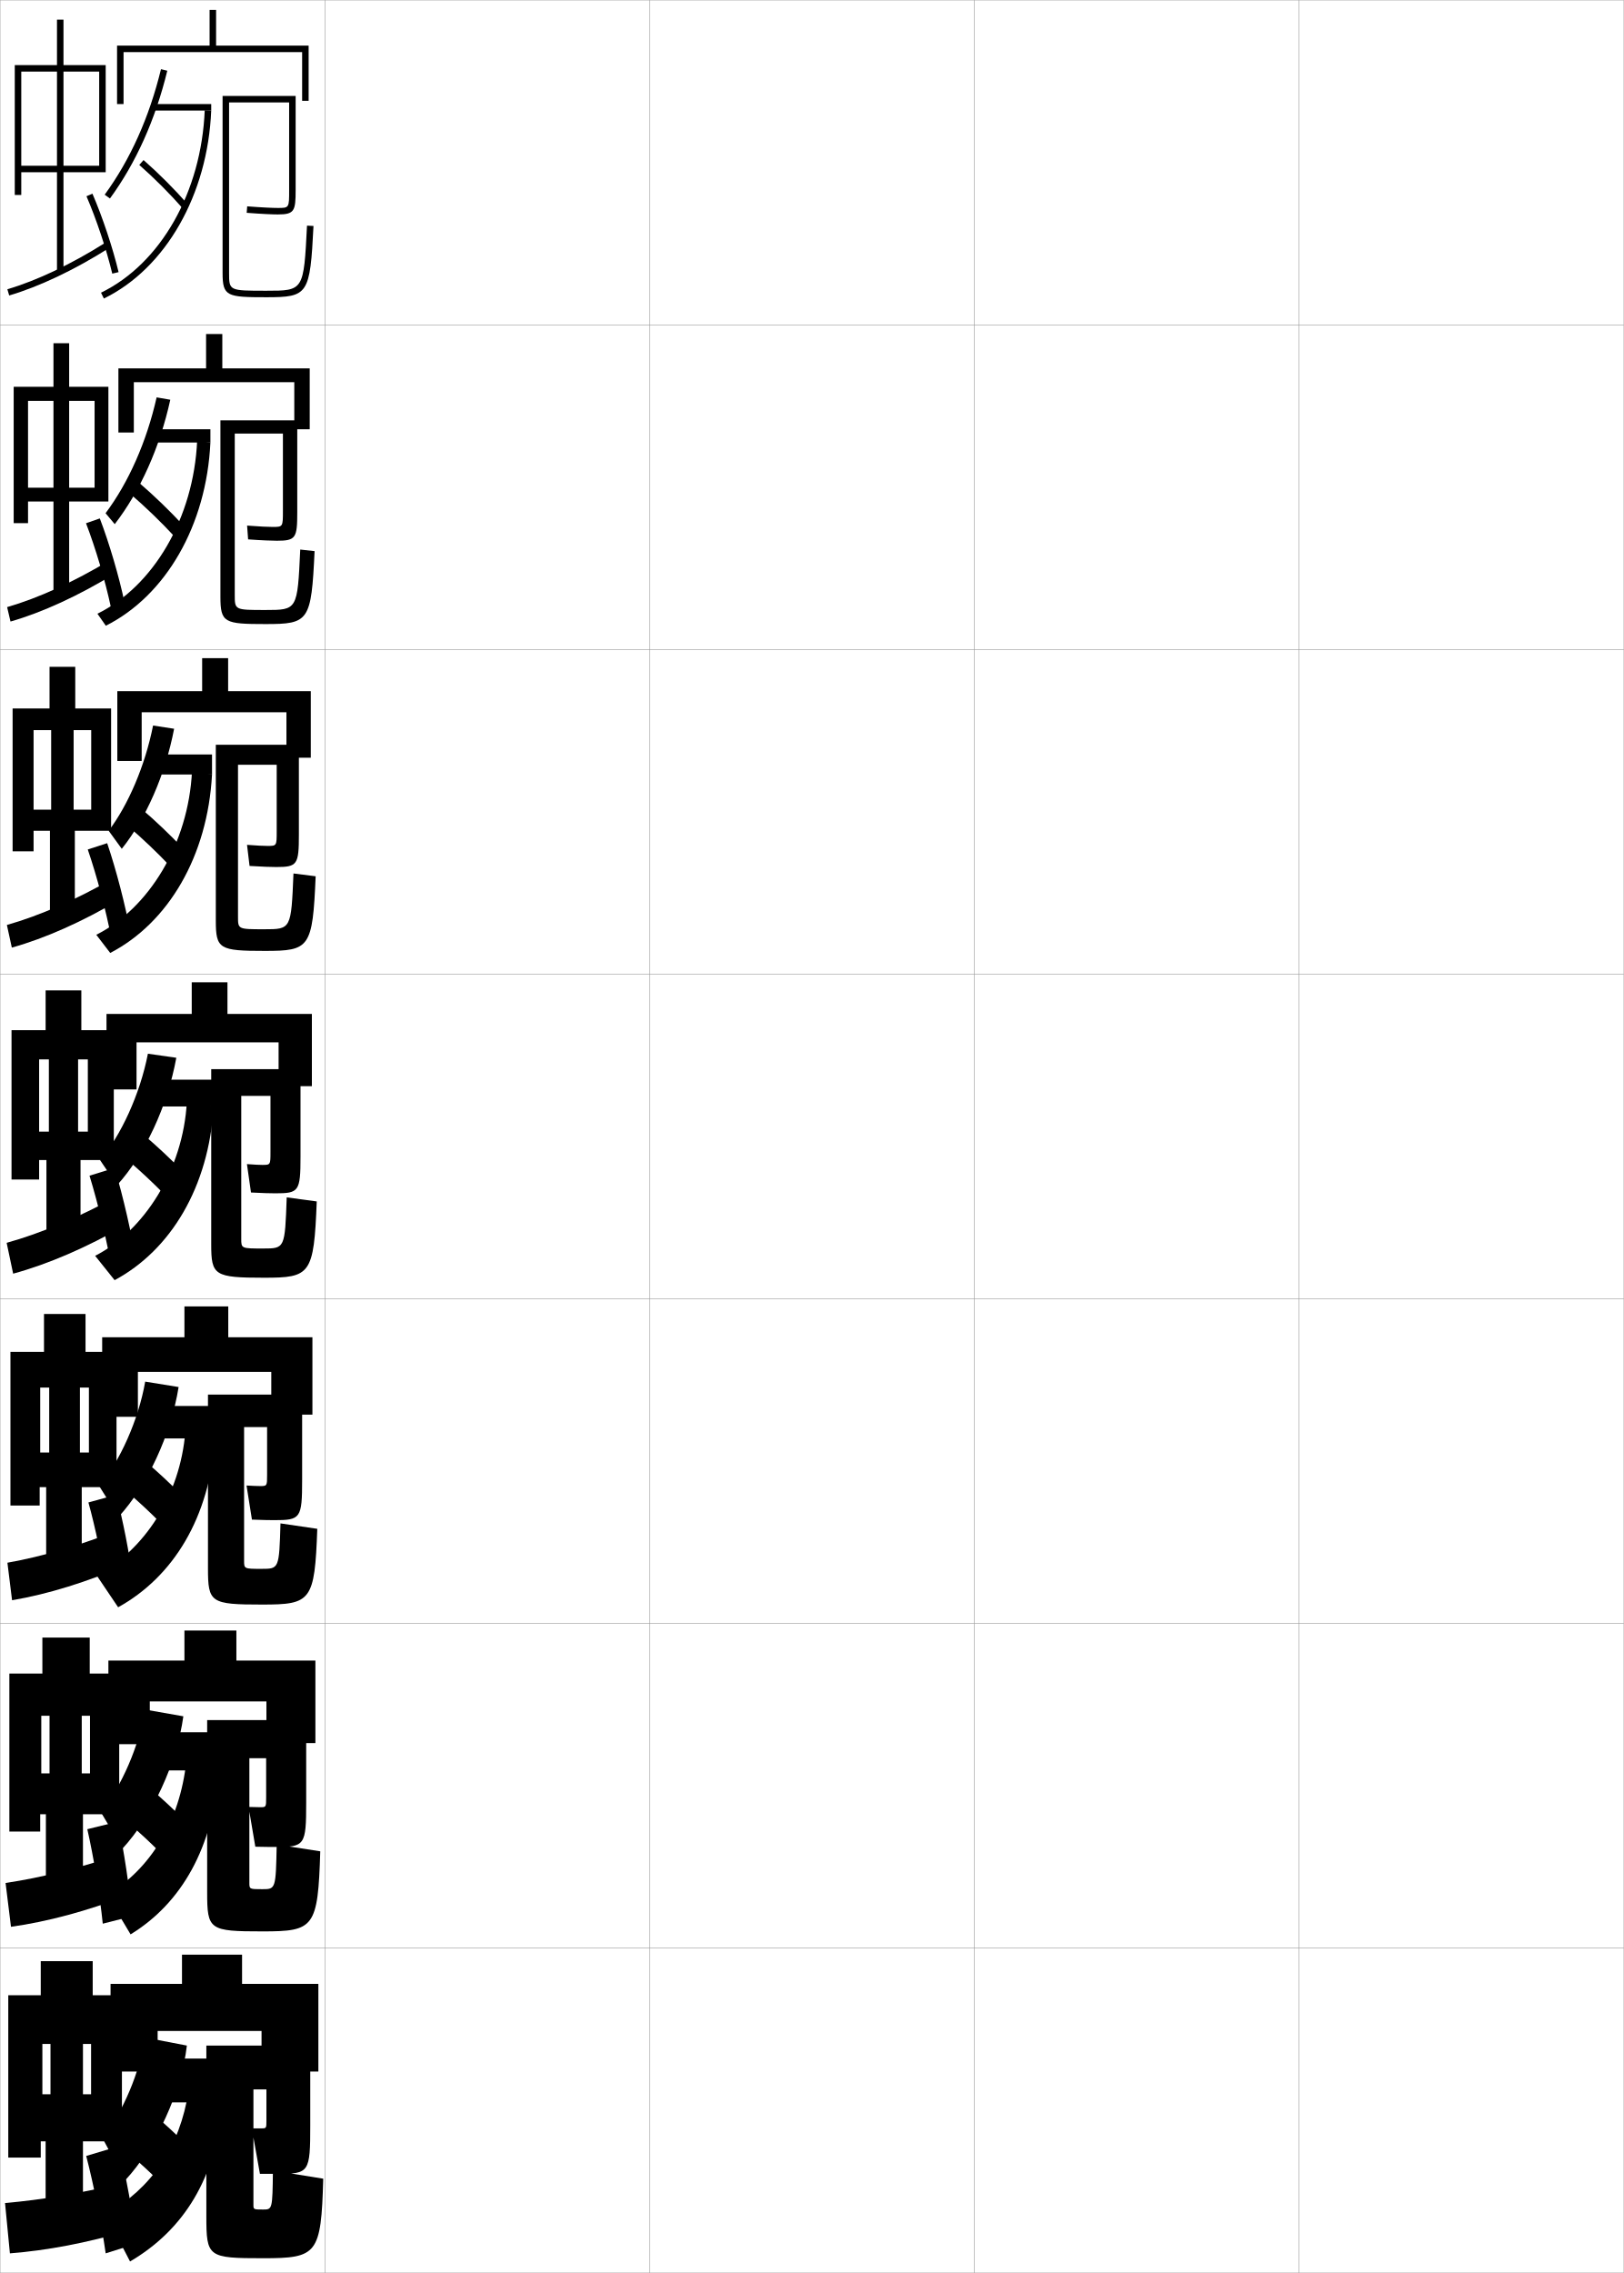
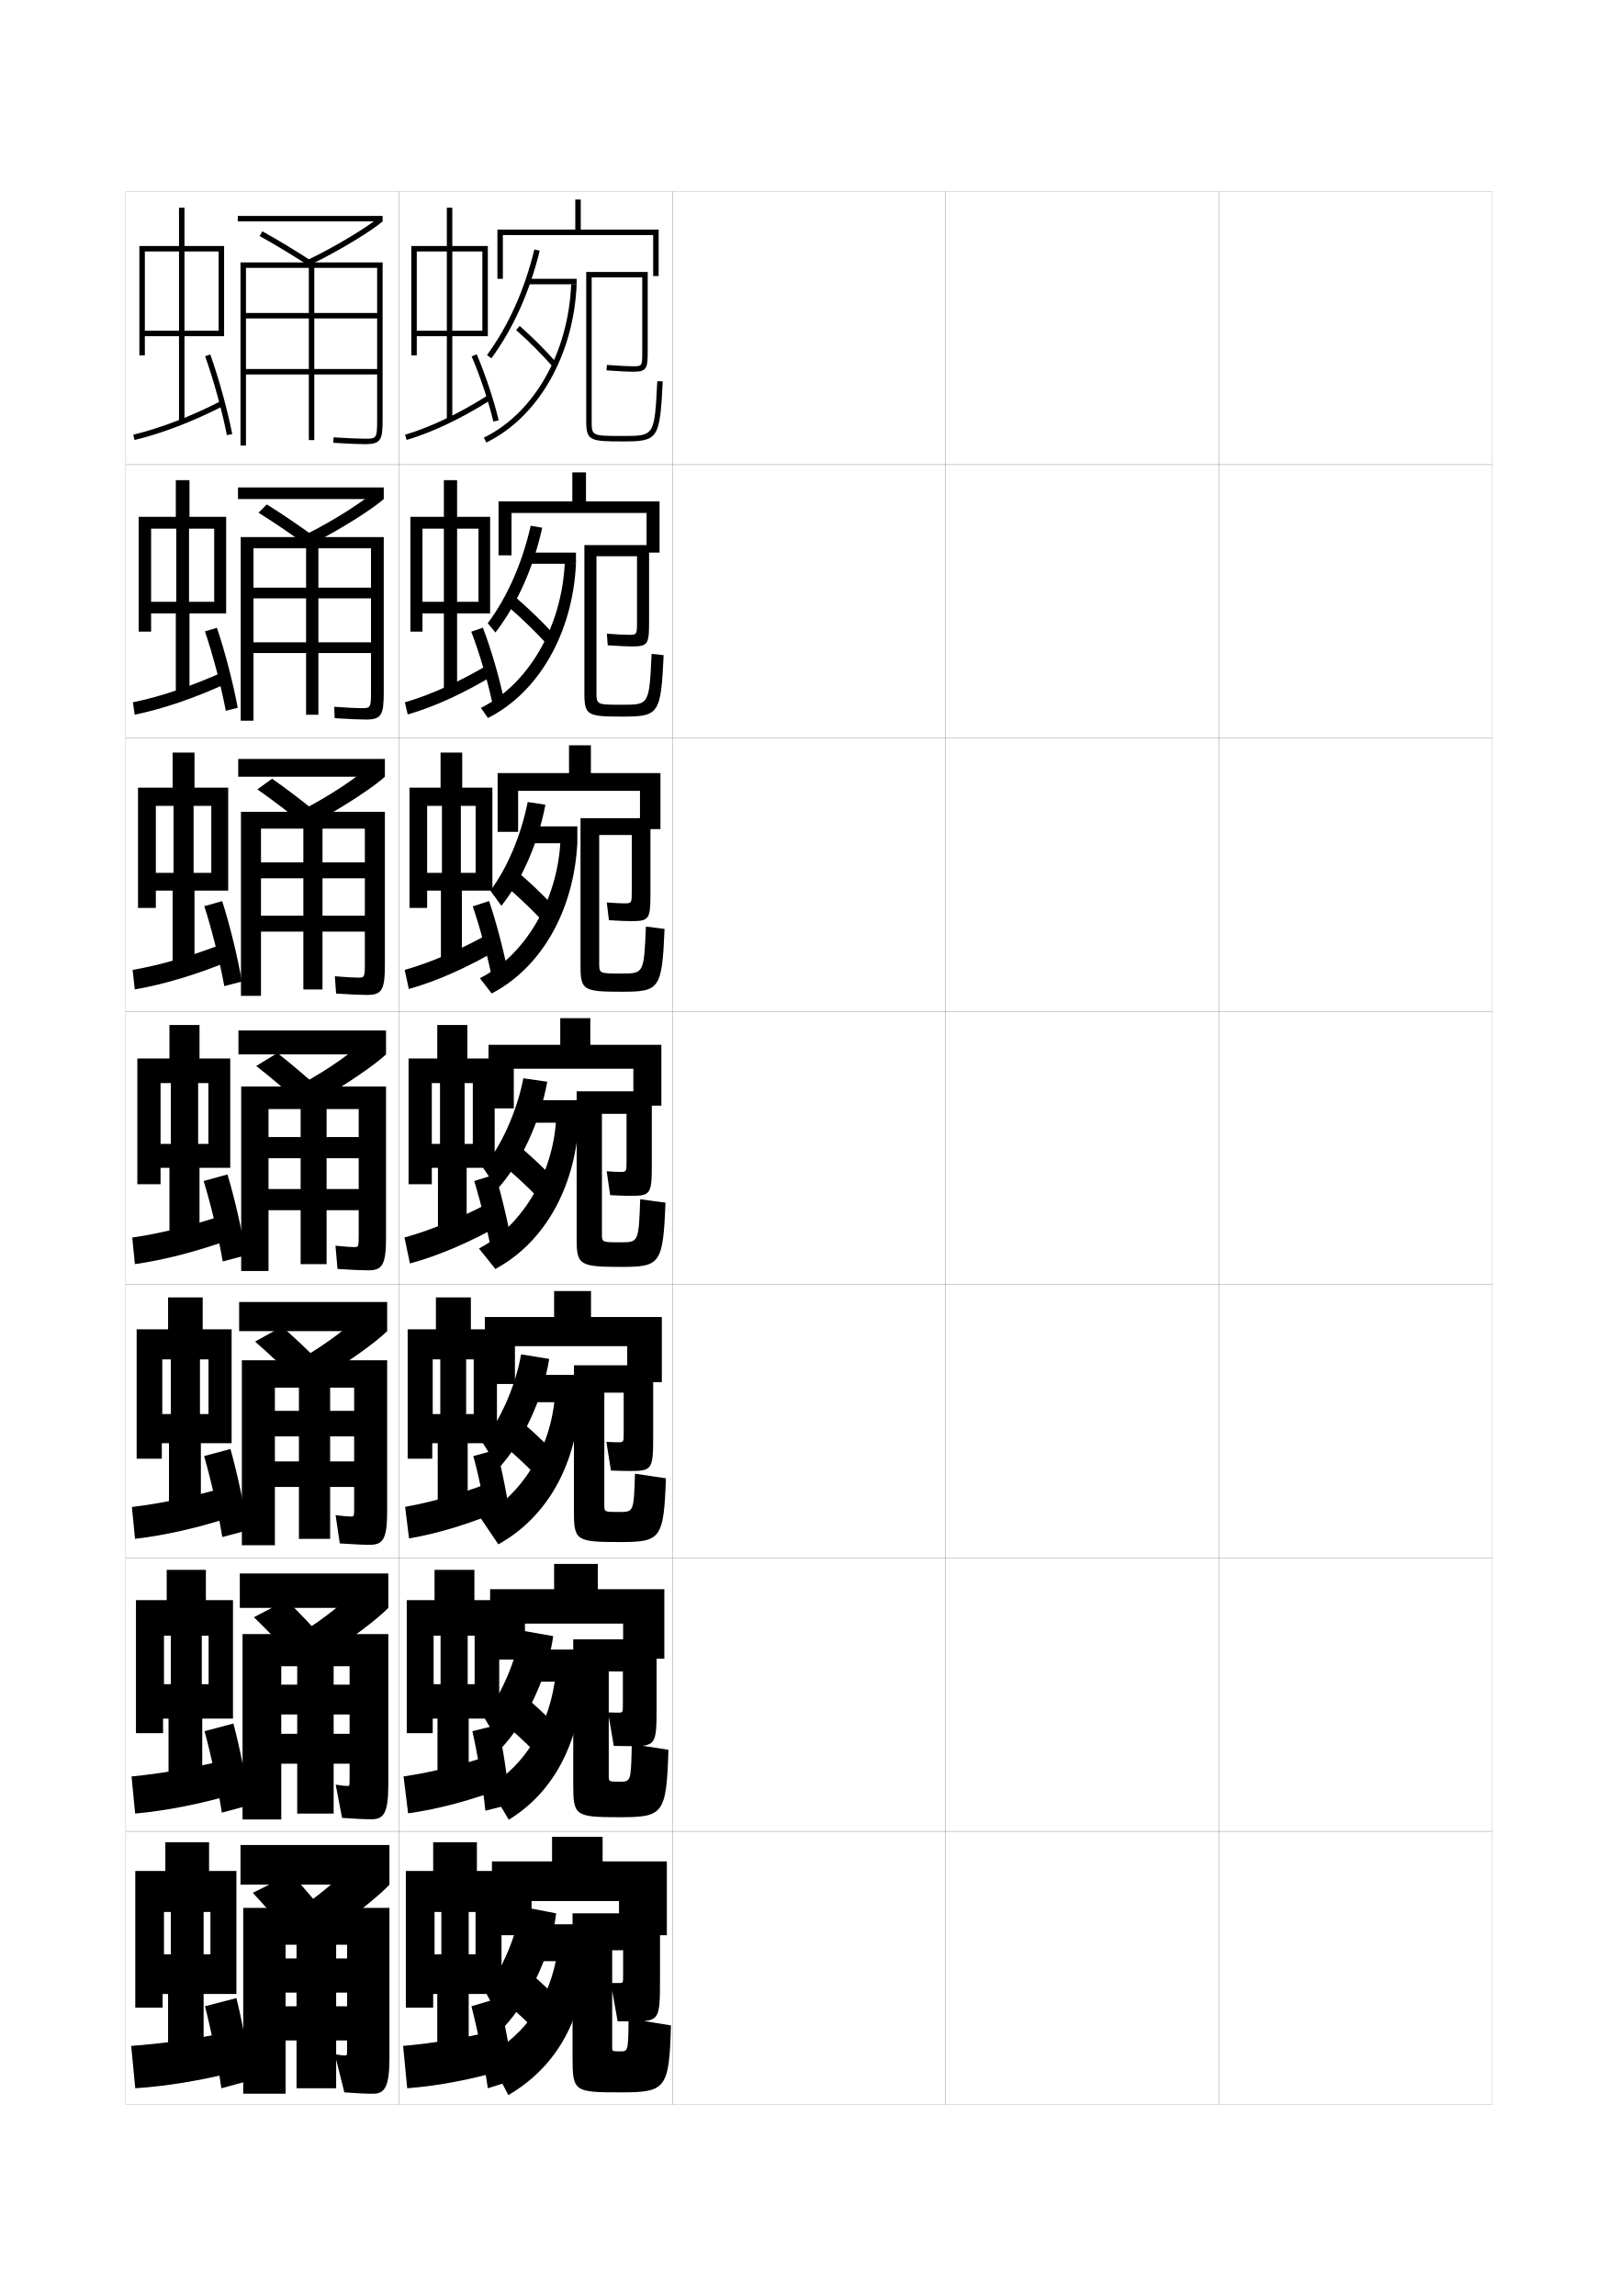
- <svg xmlns="http://www.w3.org/2000/svg" width="500.1" height="700.1" viewBox="0 0 500.1 700.1" overflow="visible" enable-background="new 0 0 500.1 700.1" xml:space="preserve">
-   <g id="glyphs">
-     <g>
-       <rect x="0.05" y="0.05" fill="none" stroke="#999999" stroke-width="0.1" width="100" height="100" />
-       <rect x="0.05" y="100.05" fill="none" stroke="#999999" stroke-width="0.1" width="100" height="100" />
-       <rect x="0.05" y="200.05" fill="none" stroke="#999999" stroke-width="0.1" width="100" height="100" />
-       <rect x="0.05" y="300.05" fill="none" stroke="#999999" stroke-width="0.1" width="100" height="100" />
-       <rect x="0.05" y="400.05" fill="none" stroke="#999999" stroke-width="0.1" width="100" height="100" />
-       <rect x="0.05" y="500.05" fill="none" stroke="#999999" stroke-width="0.1" width="100" height="100" />
-       <rect x="0.05" y="600.05" fill="none" stroke="#999999" stroke-width="0.1" width="100" height="100" />
-       <rect x="100.05" y="0.05" fill="none" stroke="#999999" stroke-width="0.1" width="100" height="100" />
-       <rect x="100.05" y="100.05" fill="none" stroke="#999999" stroke-width="0.1" width="100" height="100" />
-       <rect x="100.05" y="200.05" fill="none" stroke="#999999" stroke-width="0.1" width="100" height="100" />
-       <rect x="100.05" y="300.05" fill="none" stroke="#999999" stroke-width="0.1" width="100" height="100" />
-       <rect x="100.05" y="400.05" fill="none" stroke="#999999" stroke-width="0.1" width="100" height="100" />
-       <rect x="100.05" y="500.05" fill="none" stroke="#999999" stroke-width="0.1" width="100" height="100" />
-       <rect x="100.05" y="600.05" fill="none" stroke="#999999" stroke-width="0.1" width="100" height="100" />
-       <rect x="200.05" y="0.05" fill="none" stroke="#999999" stroke-width="0.1" width="100" height="100" />
-       <rect x="200.05" y="100.05" fill="none" stroke="#999999" stroke-width="0.1" width="100" height="100" />
-       <rect x="200.05" y="200.05" fill="none" stroke="#999999" stroke-width="0.1" width="100" height="100" />
-       <rect x="200.05" y="300.05" fill="none" stroke="#999999" stroke-width="0.1" width="100" height="100" />
-       <rect x="200.05" y="400.05" fill="none" stroke="#999999" stroke-width="0.1" width="100" height="100" />
-       <rect x="200.05" y="500.05" fill="none" stroke="#999999" stroke-width="0.1" width="100" height="100" />
-       <rect x="200.05" y="600.05" fill="none" stroke="#999999" stroke-width="0.1" width="100" height="100" />
-       <rect x="300.05" y="0.05" fill="none" stroke="#999999" stroke-width="0.1" width="100" height="100" />
-       <rect x="300.05" y="100.05" fill="none" stroke="#999999" stroke-width="0.1" width="100" height="100" />
-       <rect x="300.05" y="200.05" fill="none" stroke="#999999" stroke-width="0.1" width="100" height="100" />
-       <rect x="300.05" y="300.05" fill="none" stroke="#999999" stroke-width="0.1" width="100" height="100" />
-       <rect x="300.05" y="400.05" fill="none" stroke="#999999" stroke-width="0.1" width="100" height="100" />
-       <rect x="300.05" y="500.05" fill="none" stroke="#999999" stroke-width="0.1" width="100" height="100" />
-       <rect x="300.05" y="600.05" fill="none" stroke="#999999" stroke-width="0.1" width="100" height="100" />
-       <rect x="400.05" y="0.05" fill="none" stroke="#999999" stroke-width="0.1" width="100" height="100" />
-       <rect x="400.05" y="100.05" fill="none" stroke="#999999" stroke-width="0.1" width="100" height="100" />
-       <rect x="400.05" y="200.05" fill="none" stroke="#999999" stroke-width="0.1" width="100" height="100" />
-       <rect x="400.05" y="300.05" fill="none" stroke="#999999" stroke-width="0.1" width="100" height="100" />
-       <rect x="400.05" y="400.05" fill="none" stroke="#999999" stroke-width="0.1" width="100" height="100" />
-       <rect x="400.05" y="500.05" fill="none" stroke="#999999" stroke-width="0.1" width="100" height="100" />
-       <rect x="400.05" y="600.05" fill="none" stroke="#999999" stroke-width="0.1" width="100" height="100" />
-     </g>
-     <g>
-       <polygon points="30.55,51.05 19.55,51.05 19.55,22.05 30.55,22.05       30.55,20.05 19.55,20.05 19.55,6.05 17.55,6.05 17.55,20.05       6.55,20.05 6.55,22.05 17.55,22.05 17.55,51.05 6.55,51.05       6.55,20.05 4.55,20.05 4.55,60.05 6.55,60.05 6.55,53.05       17.55,53.05 17.55,83.55 19.55,83.55 19.55,53.05 32.55,53.05       32.55,20.05 30.55,20.05 " />
-       <path d="M2.268,89.091l0.564,1.918c9.271-2.727,20.193-7.916,30.753-14.614      l-1.07-1.689C22.106,81.307,11.365,86.415,2.268,89.091z" />
-       <path d="M26.632,60.446c3.054,7.076,6.173,16.433,7.945,23.836l1.945-0.465      c-1.797-7.506-4.959-16.991-8.055-24.164L26.632,60.446z" />
-     </g>
-     <g>
-       <g>
-         <polygon points="29.133,150.216 21.299,150.216 21.299,123.466 29.133,123.466        29.133,119.133 21.299,119.133 21.299,105.716 16.466,105.716 16.466,119.133        8.633,119.133 8.633,123.466 16.466,123.466 16.466,150.216 8.633,150.216        8.633,119.133 4.216,119.133 4.216,161.133 8.633,161.133 8.633,154.466        16.466,154.466 16.466,183.299 21.299,183.299 21.299,154.466 33.383,154.466        33.383,119.133 29.133,119.133 " />
-         <path d="M2.194,186.994l1.043,4.445c9.787-2.799,21.017-7.974,31.984-14.692       l-1.602-4.081C22.862,179.16,11.818,184.219,2.194,186.994z" />
-         <path d="M26.49,161.163c2.931,7.629,5.928,17.749,7.624,25.701l4.251-1.218       c-1.673-8.006-4.672-18.227-7.626-25.966L26.49,161.163z" />
-       </g>
-       <g>
-         <polygon points="28.091,249.383 22.675,249.383 22.675,224.883 28.091,224.883        28.091,218.216 23.175,218.216 23.175,205.383 15.258,205.383 15.258,218.216        10.341,218.216 10.341,224.883 15.758,224.883 15.758,249.383 10.341,249.383        10.341,218.216 3.883,218.216 3.883,262.216 10.341,262.216 10.341,255.883        15.383,255.883 15.383,283.05 23.05,283.05 23.05,255.883 34.216,255.883        34.216,218.216 28.091,218.216 " />
-         <path d="M2.122,284.896l1.521,6.973c10.302-2.871,21.841-8.031,33.215-14.77       l-2.133-6.472C23.617,277.013,12.271,282.023,2.122,284.896z" />
-         <path d="M27.029,261.642c2.809,8.182,5.684,19.064,7.302,27.565l5.875-1.734       c-1.549-8.506-4.384-19.462-7.198-27.769L27.029,261.642z" />
-       </g>
-       <g>
-         <polygon points="27.05,348.55 24.05,348.55 24.05,326.3 27.05,326.3        27.05,317.3 25.05,317.3 25.05,305.05 14.05,305.05 14.05,317.3        12.05,317.3 12.05,326.3 15.05,326.3 15.05,348.55 12.05,348.55        12.05,317.3 3.55,317.3 3.55,363.3 12.05,363.3 12.05,357.3        14.3,357.3 14.3,382.8 24.8,382.8 24.8,357.3 35.05,357.3        35.05,317.3 27.05,317.3 " />
-         <path d="M2.05,382.8l2,9.5c10.817-2.944,22.665-8.089,34.446-14.848l-2.665-8.862       C24.373,374.865,12.724,379.827,2.05,382.8z" />
-         <path d="M27.569,362.12c2.686,8.734,5.439,20.381,6.98,29.43l7.5-2.25       c-1.426-9.006-4.097-20.696-6.77-29.57L27.569,362.12z" />
-       </g>
-     </g>
-     <g>
-       <polygon points="27.383,447.384 24.612,447.384 24.612,427.384 27.383,427.384       27.383,416.384 26.342,416.384 26.342,404.716 13.55,404.716 13.55,416.384       12.383,416.384 12.383,427.384 15.154,427.384 15.154,447.384 12.383,447.384       12.383,416.384 3.217,416.384 3.217,463.716 12.217,463.716 12.217,458.05       14.217,458.05 14.217,483.55 25.175,483.55 25.175,458.05 35.883,458.05       35.883,416.384 27.383,416.384 " />
-       <path d="M2.285,481.327l1.432,11.557c11.111-1.875,23.206-5.656,35.536-10.999      l-2.234-10.827C25.124,475.826,13.259,479.397,2.285,481.327z" />
-       <path d="M27.229,462.763c2.13,7.66,4.25,17.883,5.369,25.766l8.232-2.267      c-0.972-7.808-2.971-18.05-5.061-25.849L27.229,462.763z" />
-     </g>
-     <g>
-       <polygon points="27.716,546.217 25.175,546.217 25.175,528.467 27.716,528.467       27.716,515.467 27.633,515.467 27.633,504.383 13.05,504.383 13.05,515.467       12.716,515.467 12.716,528.467 15.258,528.467 15.258,546.217 12.716,546.217       12.716,515.467 2.883,515.467 2.883,564.133 12.383,564.133 12.383,558.8       14.133,558.8 14.133,584.3 25.55,584.3 25.55,558.8 36.716,558.8       36.716,515.467 27.716,515.467 " />
-       <path d="M1.716,579.967l1.667,13.5c11.261-1.578,23.324-4.836,35.815-9.616      l-2.555-12.621C24.658,575.312,12.841,578.32,1.716,579.967z" />
-       <path d="M26.89,563.406c1.971,8.666,3.853,20.242,4.758,29.102l8.965-2.284      c-0.709-8.725-2.433-20.291-4.352-29.127L26.89,563.406z" />
-     </g>
-     <g>
-       <polygon points="28.05,645.05 25.55,645.05 25.55,629.55 28.05,629.55       28.05,614.55 28.55,614.55 28.55,604.05 12.55,604.05 12.55,614.55       13.05,614.55 13.05,629.55 15.55,629.55 15.55,645.05 13.05,645.05       13.05,614.55 2.55,614.55 2.55,664.55 12.55,664.55 12.55,659.55       14.05,659.55 14.05,685.05 25.55,685.05 25.55,659.55 37.55,659.55       37.55,614.55 28.05,614.55 " />
-       <path d="M37.05,672.55c-12.249,2.986-24.15,5.018-35.5,6l1.5,15.5      c11.482-0.895,23.654-3.209,36.5-7L37.05,672.55z" />
-       <path d="M26.55,664.05c2.312,8.905,4.694,20.87,6,30l9.5-3      c-1.059-8.958-3.244-20.898-5.5-30L26.55,664.05z" />
-     </g>
-     <g>
-       <polygon points="66.55,14.05 66.55,3.05 64.55,3.05 64.55,14.05       36.05,14.05 36.05,32.05 38.05,32.05 38.05,16.05 93.05,16.05       93.05,31.05 95.05,31.05 95.05,14.05 " />
-       <path d="M32.242,59.96l1.615,1.18c8.036-11.003,13.979-24.243,17.664-39.354      l-1.943-0.473C45.956,36.167,40.123,49.17,32.242,59.96z" />
-       <rect x="47.05" y="32.05" width="18" height="2" />
-       <path d="M31.112,90.151l0.875,1.797c19.028-9.271,32.005-31.998,33.062-57.898      l-1.998-0.082C62.023,59.144,49.487,81.196,31.112,90.151z" />
-       <path d="M42.892,50.802c4.482,3.926,9.369,8.812,13.407,13.408l1.502-1.32      c-4.093-4.658-9.046-9.611-13.593-13.592L42.892,50.802z" />
-       <path d="M70.55,31.55h18.5v27c0,5.5,0,5.5-3.5,5.5c-1.464,0-4.709-0.131-9.423-0.497      l-0.154,1.994c4.771,0.371,8.075,0.503,9.577,0.503c5.127,0,5.5-1.037,5.5-7.5v-29      h-22.5v54.5c0,7.257,1.336,7.5,13.5,7.5c12.886,0,13.428-0.82,14.499-21.949l-1.998-0.102      c-1.017,20.051-1.017,20.051-12.501,20.051c-11.5,0-11.5,0-11.5-5.5V31.55z" />
-     </g>
-     <g>
-       <polygon points="68.466,113.466 68.466,102.883 63.466,102.883 63.466,113.466       36.466,113.466 36.466,133.216 41.216,133.216 41.216,117.716 90.633,117.716       90.633,132.216 95.383,132.216 95.383,113.466 " />
-       <path d="M52.447,123.124c-3.231,14.703-9.258,28.122-17.109,38.319l-2.827-3.37      c7.042-9.389,12.651-22.005,15.724-35.681L52.447,123.124z" />
-       <rect x="46.133" y="132.216" width="18.667" height="4.083" />
-       <path d="M30.008,189.034c17.226-8.506,29.645-29.452,30.709-53.29l4.082,0.555      c-1.204,25.552-13.771,47.167-32.208,56.433L30.008,189.034z" />
-       <path d="M39.944,151.968c4.652,3.973,9.704,8.85,13.938,13.438l2.751-3.38      c-4.263-4.623-9.33-9.521-14.062-13.562L39.944,151.968z" />
-       <path d="M72.299,133.549h14.833v23.75c0,4.995-0.003,5-3.167,5      c-1.314,0-3.979-0.112-7.865-0.414l0.313,4.246      c4.265,0.31,7.468,0.419,8.885,0.419c5.823,0,6.25-0.866,6.25-8.75v-28.334      H67.883v54.334c0,8.012,1.21,8.417,13.917,8.417      c13.354,0,14.077-0.852,15.083-22.466l-4.416-0.484      c-0.862,18.609-0.87,18.617-10.75,18.617c-9.414,0-9.417-0.002-9.417-4.667      V133.549z" />
-     </g>
-     <g>
-       <polygon points="70.258,212.883 70.258,202.716 62.258,202.716 62.258,212.883       36.133,212.883 36.133,234.383 43.633,234.383 43.633,219.383 88.216,219.383       88.216,233.383 95.716,233.383 95.716,212.883 " />
-       <path d="M53.624,224.462c-2.726,14.179-8.658,27.646-16.119,36.98l-4.039-5.56      c6.021-7.941,11.214-20.029,13.676-32.412L53.624,224.462z" />
-       <rect x="45.216" y="232.383" width="20.083" height="6.167" />
-       <path d="M29.654,287.917c16.077-8.058,28.378-27.896,29.48-50.395l6.166,1.027      c-1.35,25.203-13.509,45.706-31.354,54.966L29.654,287.917z" />
-       <path d="M39.622,254.634c4.197,3.576,8.733,7.899,12.594,11.969l4.001-5.44      c-3.864-4.077-8.369-8.38-12.656-12.031L39.622,254.634z" />
-       <path d="M73.3,235.55h11.917v20.5c0,4.491-0.006,4.5-2.833,4.5      c-1.166,0-3.249-0.095-6.308-0.332l0.782,6.498      c3.759,0.248,6.861,0.334,8.192,0.334c6.518,0,7-0.695,7-10v-27.667H66.466v54.167      c0,8.768,1.084,9.333,15.083,9.333c13.822,0,14.727-0.883,15.666-22.983      l-6.833-0.867c-0.708,17.168-0.724,17.184-9,17.184      c-8.078,0-8.083-0.003-8.083-3.833V235.55z" />
-     </g>
-     <g>
-       <polygon points="70.05,312.3 70.05,302.55 59.05,302.55 59.05,312.3       32.8,312.3 32.8,335.55 42.05,335.55 42.05,321.05 85.8,321.05       85.8,334.55 96.05,334.55 96.05,312.3 " />
-       <path d="M54.3,325.8c-2.749,15.038-9.735,29.866-18.25,39.25l-5.25-7.75      c6.373-7.376,12.336-20.28,14.75-32.75L54.3,325.8z" />
-       <rect x="44.3" y="332.55" width="21.5" height="8.25" />
-       <path d="M29.3,386.8c14.928-7.608,27.112-26.339,28.25-47.5l8.25,1.5      c-1.496,24.854-13.246,44.245-30.5,53.5L29.3,386.8z" />
-       <path d="M39.3,357.3c3.742,3.179,7.764,6.948,11.25,10.5l5.25-7.5      c-3.466-3.53-7.408-7.237-11.25-10.5L39.3,357.3z" />
-       <path d="M65.05,383.3c0,9.523,0.958,10.25,16.25,10.25c14.29,0,15.377-0.914,16.25-23.5      l-9.25-1.25c-0.555,15.727-0.578,15.75-7.25,15.75c-6.742,0-6.75-0.005-6.75-3v-44h9v17.25      c0,3.986-0.01,4-2.5,4c-1.018,0-2.519-0.077-4.75-0.25l1.25,8.75      c3.254,0.186,6.254,0.25,7.5,0.25c7.214,0,7.75-0.523,7.75-11.25v-27h-27.5V383.3z" />
-     </g>
-     <g>
-       <polygon points="70.3,411.884 70.3,402.384 56.8,402.384 56.8,411.884       31.467,411.884 31.467,436.384 42.467,436.384 42.467,422.55 83.55,422.55       83.55,435.716 96.217,435.716 96.217,411.884 " />
-       <path d="M55.008,427.216c-2.371,14.738-9.666,30.346-18.5,40l-5.958-9.5      c6.339-7.545,12.121-20.39,14.167-32.166L55.008,427.216z" />
-       <rect x="43.883" y="433.05" width="22.334" height="10" />
-       <path d="M29.758,485.216c14.639-7.746,25.728-24.486,27.334-44.332l9.125,2.166      c-1.623,24.326-12.823,42.594-29.834,52L29.758,485.216z" />
-       <path d="M39.21,459.55c3.416,2.895,7.024,6.266,10.22,9.5l6.06-9      c-3.152-3.195-6.689-6.507-10.22-9.5L39.21,459.55z" />
-       <path d="M64.05,483.05c0,10.576,0.788,11.166,16.667,11.166      c15.074,0,16.205-1,17-23.332l-11.334-1.668c-0.411,13.965-0.447,14-5.833,14      c-5.364,0-5.375-0.008-5.375-2.5v-41.166h7.083v14.666c0,3.483-0.01,3.5-2.166,3.5      c-0.861,0-2.163-0.051-4.167-0.166l1.667,10.5      c2.891,0.123,5.686,0.166,6.833,0.166c8.163,0,8.625-0.477,8.625-12.5v-26.166h-29      V483.05z" />
-     </g>
-     <g>
-       <polygon points="72.8,511.467 72.8,502.217 56.8,502.217 56.8,511.467       33.383,511.467 33.383,537.217 46.133,537.217 46.133,524.05 82.05,524.05       82.05,536.883 97.133,536.883 97.133,511.467 " />
-       <path d="M56.467,528.633c-1.993,14.438-9.596,30.823-18.75,40.75l-6.667-11.25      c6.304-7.715,11.906-20.5,13.583-31.583L56.467,528.633z" />
-       <rect x="44.216" y="533.55" width="23.167" height="11.75" />
-       <path d="M32.966,583.633c13.279-7.884,22.46-22.636,24.417-41.166l10,2.833      c-1.641,23.797-11.54,40.941-27.167,50.5L32.966,583.633z" />
-       <path d="M39.87,561.8c3.09,2.609,6.285,5.582,9.19,8.5l6.87-10.5      c-2.837-2.859-5.97-5.776-9.19-8.5L39.87,561.8z" />
-       <path d="M63.8,582.8c0,11.63,0.618,12.083,17.083,12.083      c15.859,0,17.033-1.088,17.75-24.666l-13.417-2.084      c-0.268,13.703-0.317,13.75-4.417,13.75c-3.987,0-4-0.011-4-2v-38.333h5.167v12.083      c0,2.979-0.01,3-1.833,3c-0.705,0-1.807-0.025-3.583-0.083l2.083,12.25      c2.528,0.062,5.117,0.083,6.167,0.083c9.112,0,9.5-0.43,9.5-13.75v-25.333h-30.5      V582.8z" />
-     </g>
-     <g>
-       <polygon points="80.55,625.55 80.55,638.05 98.05,638.05 98.05,611.05       74.55,611.05 74.55,602.05 56.05,602.05 56.05,611.05 34.05,611.05       34.05,638.05 48.55,638.05 48.55,625.55 " />
-       <path d="M57.55,630.05c-1.614,14.137-9.526,31.301-19,41.5l-7-13      c6.27-7.885,11.691-20.61,13-31L57.55,630.05z" />
-       <rect x="44.55" y="634.05" width="24" height="13.5" />
-       <path d="M32.55,682.05c14.086-8.021,22.893-20.785,25.5-38l10.5,3.5      c-1.895,23.268-11.961,39.29-28.5,49L32.55,682.05z" />
-       <path d="M40.53,664.05c2.764,2.325,5.546,4.899,8.16,7.5l7.68-12      c-2.523-2.524-5.25-5.046-8.16-7.5L40.53,664.05z" />
-       <path d="M63.55,682.55c0,12.683,0.448,13,17.5,13c16.644,0,17.861-1.176,18.5-24.5l-15.5-2.5      c-0.125,11.941-0.188,12-3,12c-2.984,0-3-0.011-3-1.5v-35.5h4v9.5c0,2.473-0.011,2.5-1.5,2.5      c-0.548,0-1.451,0-3,0l2.5,14c2.165,0,4.549,0,5.5,0c9.687,0,10-0.383,10-15v-24.5h-32V682.55z" />
-     </g>
+ <svg xmlns="http://www.w3.org/2000/svg" version="1.1" id="glyphs" x="0px" y="0px" width="592px" height="840px" viewBox="0 0 592 840" enable-background="new 0 0 592 840" xml:space="preserve">
+   <g>
+     <rect x="46" y="70" fill="none" stroke="#999999" stroke-width="0.1" width="100" height="100" />
+     <rect x="46" y="170" fill="none" stroke="#999999" stroke-width="0.1" width="100" height="100" />
+     <rect x="46" y="270" fill="none" stroke="#999999" stroke-width="0.1" width="100" height="100" />
+     <rect x="46" y="370" fill="none" stroke="#999999" stroke-width="0.1" width="100" height="100" />
+     <rect x="46" y="470" fill="none" stroke="#999999" stroke-width="0.1" width="100" height="100" />
+     <rect x="46" y="570" fill="none" stroke="#999999" stroke-width="0.1" width="100" height="100" />
+     <rect x="46" y="670" fill="none" stroke="#999999" stroke-width="0.1" width="100" height="100" />
+     <rect x="146" y="70" fill="none" stroke="#999999" stroke-width="0.1" width="100" height="100" />
+     <rect x="146" y="170" fill="none" stroke="#999999" stroke-width="0.1" width="100" height="100" />
+     <rect x="146" y="270" fill="none" stroke="#999999" stroke-width="0.1" width="100" height="100" />
+     <rect x="146" y="370" fill="none" stroke="#999999" stroke-width="0.1" width="100" height="100" />
+     <rect x="146" y="470" fill="none" stroke="#999999" stroke-width="0.1" width="100" height="100" />
+     <rect x="146" y="570" fill="none" stroke="#999999" stroke-width="0.1" width="100" height="100" />
+     <rect x="146" y="670" fill="none" stroke="#999999" stroke-width="0.1" width="100" height="100" />
+     <rect x="246" y="70" fill="none" stroke="#999999" stroke-width="0.1" width="100" height="100" />
+     <rect x="246" y="170" fill="none" stroke="#999999" stroke-width="0.1" width="100" height="100" />
+     <rect x="246" y="270" fill="none" stroke="#999999" stroke-width="0.1" width="100" height="100" />
+     <rect x="246" y="370" fill="none" stroke="#999999" stroke-width="0.1" width="100" height="100" />
+     <rect x="246" y="470" fill="none" stroke="#999999" stroke-width="0.1" width="100" height="100" />
+     <rect x="246" y="570" fill="none" stroke="#999999" stroke-width="0.1" width="100" height="100" />
+     <rect x="246" y="670" fill="none" stroke="#999999" stroke-width="0.1" width="100" height="100" />
+     <rect x="346" y="70" fill="none" stroke="#999999" stroke-width="0.1" width="100" height="100" />
+     <rect x="346" y="170" fill="none" stroke="#999999" stroke-width="0.1" width="100" height="100" />
+     <rect x="346" y="270" fill="none" stroke="#999999" stroke-width="0.1" width="100" height="100" />
+     <rect x="346" y="370" fill="none" stroke="#999999" stroke-width="0.1" width="100" height="100" />
+     <rect x="346" y="470" fill="none" stroke="#999999" stroke-width="0.1" width="100" height="100" />
+     <rect x="346" y="570" fill="none" stroke="#999999" stroke-width="0.1" width="100" height="100" />
+     <rect x="346" y="670" fill="none" stroke="#999999" stroke-width="0.1" width="100" height="100" />
+     <rect x="446" y="70" fill="none" stroke="#999999" stroke-width="0.1" width="100" height="100" />
+     <rect x="446" y="170" fill="none" stroke="#999999" stroke-width="0.1" width="100" height="100" />
+     <rect x="446" y="270" fill="none" stroke="#999999" stroke-width="0.1" width="100" height="100" />
+     <rect x="446" y="370" fill="none" stroke="#999999" stroke-width="0.1" width="100" height="100" />
+     <rect x="446" y="470" fill="none" stroke="#999999" stroke-width="0.1" width="100" height="100" />
+     <rect x="446" y="570" fill="none" stroke="#999999" stroke-width="0.1" width="100" height="100" />
+     <rect x="446" y="670" fill="none" stroke="#999999" stroke-width="0.1" width="100" height="100" />
+   </g>
+   <g>
+     <polygon points="176.5,121 165.5,121 165.5,92 176.5,92 176.5,90 165.5,90 165.5,76 163.5,76 163.5,90 152.5,90 152.5,92 163.5,92    163.5,121 152.5,121 152.5,90 150.5,90 150.5,130 152.5,130 152.5,123 163.5,123 163.5,153.5 165.5,153.5 165.5,123 178.5,123    178.5,90 176.5,90  " />
+     <path d="M148.218,159.041l0.564,1.918c9.271-2.727,20.193-7.916,30.753-14.614   l-1.07-1.689C168.057,151.257,157.315,156.365,148.218,159.041z" />
+     <path d="M172.582,130.396c3.054,7.076,6.173,16.433,7.945,23.836l1.945-0.465   c-1.797-7.506-4.959-16.991-8.055-24.164L172.582,130.396z" />
+   </g>
+   <g>
+     <g>
+       <polygon points="175.083,220.167 167.25,220.167 167.25,193.416 175.083,193.416     175.083,189.083 167.25,189.083 167.25,175.667 162.417,175.667 162.417,189.083     154.583,189.083 154.583,193.416 162.417,193.416 162.417,220.167 154.583,220.167     154.583,189.083 150.166,189.083 150.166,231.083 154.583,231.083 154.583,224.417     162.417,224.417 162.417,253.25 167.25,253.25 167.25,224.417 179.333,224.417     179.333,189.083 175.083,189.083   " />
+       <path d="M148.145,256.944l1.043,4.445c9.787-2.799,21.017-7.974,31.984-14.692    l-1.602-4.081C168.812,249.11,157.768,254.169,148.145,256.944z" />
+       <path d="M172.44,231.113c2.931,7.629,5.928,17.749,7.624,25.701l4.251-1.218    c-1.673-8.006-4.672-18.227-7.626-25.966L172.44,231.113z" />
+     </g>
+     <g>
+       <polygon points="174.042,319.333 168.625,319.333 168.625,294.833 174.042,294.833     174.042,288.167 169.125,288.167 169.125,275.333 161.208,275.333 161.208,288.167     156.292,288.167 156.292,294.833 161.708,294.833 161.708,319.333 156.292,319.333     156.292,288.167 149.833,288.167 149.833,332.167 156.292,332.167 156.292,325.833     161.333,325.833 161.333,353 169,353 169,325.833 180.167,325.833 180.167,288.167     174.042,288.167   " />
+       <path d="M148.072,354.847l1.521,6.973c10.302-2.871,21.841-8.031,33.215-14.77    l-2.133-6.472C169.567,346.963,158.221,351.973,148.072,354.847z" />
+       <path d="M172.979,331.592c2.809,8.182,5.684,19.064,7.302,27.565l5.875-1.734    c-1.549-8.506-4.384-19.462-7.198-27.769L172.979,331.592z" />
+     </g>
+     <g>
+       <polygon points="173,418.5 170,418.5 170,396.25 173,396.25 173,387.25 171,387.25 171,375 160,375 160,387.25 158,387.25     158,396.25 161,396.25 161,418.5 158,418.5 158,387.25 149.5,387.25 149.5,433.25 158,433.25 158,427.25 160.25,427.25     160.25,452.75 170.75,452.75 170.75,427.25 181,427.25 181,387.25 173,387.25   " />
+       <path d="M148,452.75l2,9.5c10.817-2.944,22.665-8.089,34.446-14.848l-2.665-8.862    C170.323,444.815,158.674,449.777,148,452.75z" />
+       <path d="M173.52,432.07C176.205,440.805,178.959,452.451,180.5,461.5l7.5-2.25    c-1.426-9.006-4.097-20.696-6.77-29.57L173.52,432.07z" />
+     </g>
+   </g>
+   <g>
+     <polygon points="173.333,517.334 170.562,517.334 170.562,497.334 173.333,497.334    173.333,486.334 172.292,486.334 172.292,474.666 159.5,474.666 159.5,486.334    158.333,486.334 158.333,497.334 161.104,497.334 161.104,517.334 158.333,517.334    158.333,486.334 149.167,486.334 149.167,533.666 158.167,533.666 158.167,528    160.167,528 160.167,553.5 171.125,553.5 171.125,528 181.833,528 181.833,486.334 173.333,486.334     " />
+     <path d="M148.235,551.277l1.432,11.557c11.111-1.875,23.206-5.656,35.536-10.999   l-2.234-10.827C171.074,545.776,159.209,549.348,148.235,551.277z" />
+     <path d="M173.18,532.713c2.13,7.66,4.25,17.883,5.369,25.766l8.232-2.267   c-0.972-7.808-2.971-18.05-5.061-25.849L173.18,532.713z" />
+   </g>
+   <g>
+     <polygon points="173.667,616.167 171.125,616.167 171.125,598.417 173.667,598.417    173.667,585.417 173.583,585.417 173.583,574.333 159,574.333 159,585.417    158.667,585.417 158.667,598.417 161.208,598.417 161.208,616.167 158.667,616.167    158.667,585.417 148.833,585.417 148.833,634.083 158.333,634.083 158.333,628.75    160.083,628.75 160.083,654.25 171.5,654.25 171.5,628.75 182.667,628.75 182.667,585.417    173.667,585.417  " />
+     <path d="M147.667,649.917l1.667,13.5c11.261-1.578,23.324-4.836,35.815-9.616   l-2.555-12.621C170.608,645.263,158.791,648.271,147.667,649.917z" />
+     <path d="M172.84,633.356c1.971,8.666,3.853,20.242,4.758,29.102l8.965-2.284   c-0.709-8.725-2.433-20.291-4.352-29.127L172.84,633.356z" />
+   </g>
+   <g>
+     <polygon points="174,715 171.5,715 171.5,699.5 174,699.5 174,684.5 174.5,684.5 174.5,674 158.5,674 158.5,684.5 159,684.5    159,699.5 161.5,699.5 161.5,715 159,715 159,684.5 148.5,684.5 148.5,734.5 158.5,734.5 158.5,729.5 160,729.5 160,755 171.5,755    171.5,729.5 183.5,729.5 183.5,684.5 174,684.5  " />
+     <path d="M183,742.5c-12.249,2.986-24.15,5.018-35.5,6L149,764c11.482-0.895,23.654-3.209,36.5-7   L183,742.5z" />
+     <path d="M172.5,734c2.312,8.905,4.694,20.87,6,30l9.5-3c-1.059-8.958-3.244-20.898-5.5-30L172.5,734   z" />
+   </g>
+   <g>
+     <polygon points="212.5,84 212.5,73 210.5,73 210.5,84 182,84 182,102 184,102 184,86 239,86 239,101 241,101 241,84  " />
+     <path d="M178.192,129.91l1.615,1.18c8.036-11.003,13.979-24.243,17.664-39.354   l-1.943-0.473C191.906,106.117,186.073,119.12,178.192,129.91z" />
+     <rect x="193" y="102" width="18" height="2" />
+     <path d="M177.062,160.102l0.875,1.797C196.966,152.627,209.942,129.9,211,104l-1.998-0.082   C207.974,129.094,195.438,151.146,177.062,160.102z" />
+     <path d="M188.842,120.752c4.482,3.926,9.369,8.812,13.407,13.408l1.502-1.32   c-4.093-4.658-9.046-9.611-13.593-13.592L188.842,120.752z" />
+     <path d="M216.5,101.5H235v27c0,5.5,0,5.5-3.5,5.5c-1.464,0-4.709-0.131-9.423-0.497l-0.154,1.994   C226.693,135.868,229.998,136,231.5,136c5.127,0,5.5-1.037,5.5-7.5v-29h-22.5V154   c0,7.257,1.336,7.5,13.5,7.5c12.886,0,13.428-0.82,14.499-21.949l-1.998-0.102   C239.484,159.5,239.484,159.5,228,159.5c-11.5,0-11.5,0-11.5-5.5V101.5z" />
+   </g>
+   <g>
+     <polygon points="214.417,183.417 214.417,172.833 209.416,172.833 209.416,183.417    182.416,183.417 182.416,203.167 187.166,203.167 187.166,187.666 236.583,187.666    236.583,202.166 241.333,202.166 241.333,183.417  " />
+     <path d="M198.397,193.074c-3.231,14.703-9.258,28.122-17.109,38.319l-2.827-3.37   c7.042-9.389,12.651-22.005,15.724-35.681L198.397,193.074z" />
+     <rect x="192.083" y="202.167" width="18.667" height="4.083" />
+     <path d="M175.958,258.984c17.226-8.506,29.645-29.452,30.709-53.29l4.082,0.555   c-1.204,25.552-13.771,47.167-32.208,56.433L175.958,258.984z" />
+     <path d="M185.894,221.918c4.652,3.973,9.704,8.85,13.938,13.438l2.751-3.38   c-4.263-4.623-9.33-9.521-14.062-13.562L185.894,221.918z" />
+     <path d="M218.25,203.5h14.833V227.25c0,4.995-0.003,5-3.167,5   c-1.314,0-3.979-0.112-7.865-0.414l0.313,4.246   C226.63,236.391,229.833,236.5,231.25,236.5c5.823,0,6.25-0.866,6.25-8.75v-28.334   h-23.667V253.75c0,8.012,1.21,8.417,13.917,8.417   c13.354,0,14.077-0.852,15.083-22.466l-4.416-0.484   c-0.862,18.609-0.87,18.617-10.75,18.617c-9.414,0-9.417-0.002-9.417-4.667   V203.5z" />
+   </g>
+   <g>
+     <polygon points="216.208,282.833 216.208,272.667 208.208,272.667 208.208,282.833    182.083,282.833 182.083,304.333 189.583,304.333 189.583,289.333 234.167,289.333    234.167,303.333 241.667,303.333 241.667,282.833  " />
+     <path d="M199.574,294.412c-2.726,14.179-8.658,27.646-16.119,36.98l-4.039-5.56   c6.021-7.941,11.214-20.029,13.676-32.412L199.574,294.412z" />
+     <rect x="191.167" y="302.333" width="20.083" height="6.167" />
+     <path d="M175.604,357.867c16.077-8.058,28.378-27.896,29.48-50.395L211.25,308.5   c-1.35,25.203-13.509,45.706-31.354,54.966L175.604,357.867z" />
+     <path d="M185.572,324.584c4.197,3.576,8.733,7.899,12.594,11.969l4.001-5.44   c-3.864-4.077-8.369-8.38-12.656-12.031L185.572,324.584z" />
+     <path d="M219.25,305.5h11.917V326c0,4.491-0.006,4.5-2.833,4.5   c-1.166,0-3.249-0.095-6.308-0.332l0.782,6.498C226.567,336.913,229.668,337,231,337   c6.518,0,7-0.695,7-10v-27.667h-25.583V353.5c0,8.768,1.084,9.333,15.083,9.333   c13.822,0,14.727-0.883,15.666-22.983l-6.833-0.867   c-0.708,17.168-0.724,17.184-9,17.184c-8.078,0-8.083-0.003-8.083-3.833V305.5z" />
+   </g>
+   <g>
+     <polygon points="216,382.25 216,372.5 205,372.5 205,382.25 178.75,382.25 178.75,405.5 188,405.5 188,391 231.75,391    231.75,404.5 242,404.5 242,382.25  " />
+     <path d="M200.25,395.75c-2.749,15.038-9.735,29.866-18.25,39.25l-5.25-7.75   c6.373-7.376,12.336-20.28,14.75-32.75L200.25,395.75z" />
+     <rect x="190.25" y="402.5" width="21.5" height="8.25" />
+     <path d="M175.25,456.75c14.928-7.608,27.112-26.339,28.25-47.5l8.25,1.5   c-1.496,24.854-13.246,44.245-30.5,53.5L175.25,456.75z" />
+     <path d="M185.25,427.25c3.742,3.179,7.764,6.948,11.25,10.5l5.25-7.5   c-3.466-3.53-7.408-7.237-11.25-10.5L185.25,427.25z" />
+     <path d="M211,453.25c0,9.523,0.958,10.25,16.25,10.25c14.29,0,15.377-0.914,16.25-23.5l-9.25-1.25   c-0.555,15.727-0.578,15.75-7.25,15.75c-6.742,0-6.75-0.005-6.75-3v-44h9v17.25c0,3.986-0.01,4-2.5,4   c-1.018,0-2.519-0.077-4.75-0.25l1.25,8.75c3.254,0.186,6.254,0.25,7.5,0.25   c7.214,0,7.75-0.523,7.75-11.25v-27H211V453.25z" />
+   </g>
+   <g>
+     <polygon points="216.25,481.834 216.25,472.334 202.75,472.334 202.75,481.834 177.417,481.834    177.417,506.334 188.417,506.334 188.417,492.5 229.5,492.5 229.5,505.666 242.167,505.666    242.167,481.834  " />
+     <path d="M200.958,497.166c-2.371,14.738-9.666,30.346-18.5,40l-5.958-9.5   c6.339-7.545,12.121-20.39,14.167-32.166L200.958,497.166z" />
+     <rect x="189.833" y="503" width="22.334" height="10" />
+     <path d="M175.708,555.166c14.639-7.746,25.728-24.486,27.334-44.332l9.125,2.166   c-1.623,24.326-12.823,42.594-29.834,52L175.708,555.166z" />
+     <path d="M185.16,529.5c3.416,2.895,7.024,6.266,10.22,9.5l6.06-9   c-3.152-3.195-6.689-6.507-10.22-9.5L185.16,529.5z" />
+     <path d="M210,553c0,10.576,0.788,11.166,16.667,11.166c15.074,0,16.205-1,17-23.332   l-11.334-1.668c-0.411,13.965-0.447,14-5.833,14c-5.364,0-5.375-0.008-5.375-2.5V509.5h7.083   v14.666c0,3.483-0.01,3.5-2.166,3.5c-0.861,0-2.163-0.051-4.167-0.166l1.667,10.5   c2.891,0.123,5.686,0.166,6.833,0.166c8.163,0,8.625-0.477,8.625-12.5V499.5h-29V553z" />
+   </g>
+   <g>
+     <polygon points="218.75,581.417 218.75,572.167 202.75,572.167 202.75,581.417 179.333,581.417    179.333,607.167 192.083,607.167 192.083,594 228,594 228,606.833 243.083,606.833    243.083,581.417  " />
+     <path d="M202.417,598.583c-1.993,14.438-9.596,30.823-18.75,40.75L177,628.083   c6.304-7.715,11.906-20.5,13.583-31.583L202.417,598.583z" />
+     <rect x="190.167" y="603.5" width="23.167" height="11.75" />
+     <path d="M178.917,653.583c13.279-7.884,22.46-22.636,24.417-41.166l10,2.833   c-1.641,23.797-11.54,40.941-27.167,50.5L178.917,653.583z" />
+     <path d="M185.82,631.75c3.09,2.609,6.285,5.582,9.19,8.5l6.87-10.5   c-2.837-2.859-5.97-5.776-9.19-8.5L185.82,631.75z" />
+     <path d="M209.75,652.75c0,11.63,0.618,12.083,17.083,12.083   c15.859,0,17.033-1.088,17.75-24.666l-13.417-2.084c-0.268,13.703-0.317,13.75-4.417,13.75   c-3.987,0-4-0.011-4-2V611.5h5.167v12.083c0,2.979-0.01,3-1.833,3   c-0.705,0-1.807-0.025-3.583-0.083l2.083,12.25   c2.528,0.062,5.117,0.083,6.167,0.083c9.112,0,9.5-0.43,9.5-13.75V599.75h-30.5V652.75z" />
+   </g>
+   <g>
+     <polygon points="226.5,695.5 226.5,708 244,708 244,681 220.5,681 220.5,672 202,672 202,681 180,681 180,708 194.5,708    194.5,695.5  " />
+     <path d="M203.5,700c-1.614,14.137-9.526,31.301-19,41.5l-7-13c6.27-7.885,11.691-20.61,13-31   L203.5,700z" />
+     <rect x="190.5" y="704" width="24" height="13.5" />
+     <path d="M178.5,752c14.086-8.021,22.893-20.785,25.5-38l10.5,3.5   c-1.895,23.268-11.961,39.29-28.5,49L178.5,752z" />
+     <path d="M186.48,734c2.764,2.325,5.546,4.899,8.16,7.5l7.68-12   c-2.523-2.524-5.25-5.046-8.16-7.5L186.48,734z" />
+     <path d="M209.5,752.5c0,12.683,0.448,13,17.5,13c16.644,0,17.861-1.176,18.5-24.5l-15.5-2.5   c-0.125,11.941-0.188,12-3,12c-2.984,0-3-0.011-3-1.5v-35.5h4v9.5c0,2.473-0.011,2.5-1.5,2.5   c-0.548,0-1.451,0-3,0l2.5,14c2.165,0,4.549,0,5.5,0c9.687,0,10-0.383,10-15V700h-32V752.5z" />
+   </g>
+   <g>
+     <rect x="87" y="79" width="53" height="2" />
+     <path d="M113.433,96.901l-0.865-1.803c10.738-5.156,22.385-12.364,26.122-15.608L140,81   C136.167,84.328,124.313,91.677,113.433,96.901z" />
+     <path d="M113.955,97.838C107.215,93.454,100.843,89.598,95.016,86.375l0.969-1.75   c5.868,3.245,12.281,7.127,19.061,11.537L113.955,97.838z" />
+     <path d="M88,96v67h2V98h23v63h2V98h23v16.5H90v2h48V135H90v2h48v16.5c0,7-0.254,7-4.5,7   c-2.223,0-6.178-0.172-11.438-0.498l-0.123,1.996   C127.314,162.331,131.205,162.5,133.5,162.5c5.939,0,6.5-1.59,6.5-9V96H88z" />
+   </g>
+   <g>
+     <g>
+       <rect x="87.083" y="178.333" width="53.333" height="4.25" />
+       <path d="M111.878,195.565c10.497-5.253,21.162-12.141,25.498-16.072l3.041,3.09    c-3.824,3.437-15.507,10.943-26.212,16.351L111.878,195.565z" />
+       <path d="M94.594,187.583l3.041-3.041c5.637,3.514,11.797,7.716,18.291,12.441    l-3.122,2.991C106.362,195.262,100.211,191.076,94.594,187.583z" />
+       <path d="M88.083,196.5v67.167H92.75v-63.083H112v60.917h4.5v-60.917H135.75v14.417h-43v3.917    h43V235h-43v3.916h43v13.917c0,6.246-0.175,6.25-3.583,6.25    c-1.817,0-5.057-0.158-9.875-0.499l0.168,4.164    c5.334,0.337,9.137,0.501,11.458,0.501c5.64,0,6.5-1.661,6.5-10V196.5H88.083z" />
+     </g>
+     <g>
+       <rect x="87.167" y="277.667" width="53.667" height="6.5" />
+       <path d="M111.189,296.033c10.255-5.35,19.939-11.918,24.874-16.536l4.77,4.67    c-3.814,3.544-15.328,11.209-25.855,16.8L111.189,296.033z" />
+       <path d="M94.172,288.792l5.396-3.895c5.405,3.783,11.313,8.305,17.52,13.346    l-5.436,3.87C105.509,297.07,99.58,292.555,94.172,288.792z" />
+       <path d="M88.167,297v67.333H95.5v-61.167H111V362h7v-58.833h15.5V315.5h-38v5.833h38V335h-38v5.833h38    v11.333c0,5.492-0.095,5.5-2.667,5.5c-1.41,0-3.936-0.145-8.312-0.5l0.459,6.332    C128.272,363.84,131.987,364,134.333,364c5.341,0,6.5-1.733,6.5-11v-56H88.167z" />
+     </g>
+     <g>
+       <rect x="87.25" y="377" width="54" height="8.75" />
+       <path d="M110.5,396.5c10.014-5.447,18.717-11.695,24.25-17l6.5,6.25    c-3.806,3.652-15.148,11.476-25.5,17.25L110.5,396.5z" />
+       <path d="M93.75,390l7.75-4.75c5.174,4.052,10.83,8.894,16.75,14.25l-7.75,4.75    C104.656,398.878,98.948,394.033,93.75,390z" />
+       <path d="M134.75,464.75c5.042,0,6.5-1.805,6.5-12V397.5h-53V465h10v-59.25H110v56.75h9.5v-56.75h11.75V416h-33v7.75h33    V435h-33v7.75h33v8.75c0,4.737-0.016,4.75-1.75,4.75c-1.004,0-2.814-0.132-6.75-0.5l0.75,8.5    C128.752,464.595,132.379,464.75,134.75,464.75z" />
+     </g>
+     <g>
+       <rect x="87.5" y="476.334" width="54.167" height="10.666" />
+       <path d="M110.333,497c9.568-5.658,17.287-11.471,23.333-17.5l8,7.5    c-3.748,3.76-14.771,11.759-24.833,17.667L110.333,497z" />
+       <path d="M93.333,490.834l9.833-5.5c4.942,4.32,10.367,9.494,16,15.166l-9.833,5.5    C103.782,500.306,98.322,495.137,93.333,490.834z" />
+       <path d="M135.333,565.166c4.736,0,6.333-1.961,6.333-12.332v-55.168H88.5v67.668h12.083    v-57.668H109.375V563h11.417v-55.334h8.792v8.5h-29V525.5h29v9.166h-29V544h29v7.166    c0,3.65-0.022,3.667-1.25,3.667c-0.875,0-2.356-0.129-5.542-0.499l1.542,10.332    C129.732,565.033,132.86,565.166,135.333,565.166z" />
+     </g>
+     <g>
+       <rect x="87.75" y="575.667" width="54.333" height="12.583" />
+       <path d="M110.167,597.5c9.123-5.869,15.857-11.246,22.416-18l9.5,8.75    c-3.69,3.868-14.393,12.042-24.166,18.084L110.167,597.5z" />
+       <path d="M92.917,591.667l11.917-6.25c4.711,4.589,9.903,10.095,15.25,16.083l-11.916,6.25    C102.907,601.733,97.695,596.241,92.917,591.667z" />
+       <path d="M135.917,665.583c4.431,0,6.166-2.119,6.166-12.666v-55.084H88.75v67.834h14.167    v-56.084H108.75V663.5h13.333v-53.917h5.833v6.75h-25V627.25h25v7.083h-25V645.25h25v5.583    c0,2.562-0.03,2.583-0.75,2.583c-0.746,0-1.897-0.126-4.334-0.499    l2.334,12.166C130.712,665.471,133.341,665.583,135.917,665.583z" />
+     </g>
+   </g>
+   <g>
+     <rect x="88" y="675" width="54.5" height="14.5" />
+     <path d="M110,698l9,10c9.484-6.175,19.866-14.524,23.5-18.5l-11-10   C124.428,686.979,118.678,691.921,110,698z" />
+     <path d="M92.5,692.5c4.569,4.845,9.533,10.661,14.5,17l14-7c-5.061-6.304-10.021-12.142-14.5-17   L92.5,692.5z" />
+     <path d="M136.5,766c4.125,0,6-2.276,6-13v-55H89v68h15.5v-54.5h4V764H123v-52.5h4v5h-22.5V729H127v5h-22.5v12.5H127v4   c0,1.474-0.039,1.5-1,1.5c-0.616,0-1.812-0.138-3.5-0.5l3.5,14   C131.691,765.909,133.822,766,136.5,766z" />
+   </g>
+   <g>
+     <polygon points="80,121 67.5,121 67.5,92 80,92 80,90 67.5,90 67.5,76 65.5,76 65.5,90 53,90 53,92 65.5,92 65.5,121 53,121 53,90    51,90 51,130 53,130 53,123 65.5,123 65.5,154.5 67.5,154.5 67.5,123 82,123 82,90 80,90  " />
+     <path d="M48.769,159.027l0.463,1.945c9.976-2.372,21.599-6.841,32.728-12.584   l-0.918-1.777C70.053,152.282,58.592,156.691,48.769,159.027z" />
+     <path d="M75.059,130.336c3.059,8.562,6.184,19.891,7.961,28.858l1.961-0.389   C83.187,149.75,80.031,138.311,76.941,129.664L75.059,130.336z" />
+   </g>
+   <g>
+     <g>
+       <polygon points="76.334,616.167 73.834,616.167 73.834,598.417 76.334,598.417     76.334,585.417 75.334,585.417 75.334,574.333 61,574.333 61,585.417 60,585.417     60,598.417 62.5,598.417 62.5,616.167 60,616.167 60,585.417 49.75,585.417 49.75,634.083     59.666,634.083 59.666,628.75 61.666,628.75 61.666,654.917 74,654.917 74,628.75 85.25,628.75     85.25,585.417 76.334,585.417   " />
+       <path d="M48.131,649.921l1.322,13.575c11.332-1.034,23.531-3.431,36.203-7.097    l-2.229-12.716C71.273,646.703,59.328,648.849,48.131,649.921z" />
+       <path d="M74.84,633.356c2.438,8.849,4.943,20.707,6.326,29.811l10.168-2.75    c-1.182-8.975-3.529-20.831-5.924-29.857L74.84,633.356z" />
+     </g>
+     <g>
+       <polygon points="76.292,517.334 73.167,517.334 73.167,497.334 76.292,497.334     76.292,486.334 74.167,486.334 74.167,474.666 61.5,474.666 61.5,486.334 59.375,486.334     59.375,497.334 62.5,497.334 62.5,517.334 59.375,517.334 59.375,486.334 50,486.334 50,533.666     59.208,533.666 59.208,528 61.833,528 61.833,554.834 73.5,554.834 73.5,528 84.75,528     84.75,486.334 76.292,486.334   " />
+       <path d="M48.261,551.342l1.146,11.65c11.182-1.301,23.407-4.111,35.906-8.193    l-1.958-10.932C71.297,547.418,59.306,550.016,48.261,551.342z" />
+       <path d="M74.68,532.713c2.562,8.792,5.191,20.545,6.653,29.621l9.334-2.5    c-1.304-8.99-3.813-20.764-6.347-29.715L74.68,532.713z" />
+     </g>
+     <g>
+       <polygon points="76.25,418.5 72.5,418.5 72.5,396.25 76.25,396.25 76.25,387.25 73,387.25 73,375 62,375 62,387.25 58.75,387.25     58.75,396.25 62.5,396.25 62.5,418.5 58.75,418.5 58.75,387.25 50.25,387.25 50.25,433.25 58.75,433.25 58.75,427.25 62,427.25     62,454.75 73,454.75 73,427.25 84.25,427.25 84.25,387.25 76.25,387.25   " />
+       <path d="M48.391,452.762l0.969,9.727c11.032-1.568,23.283-4.793,35.609-9.289    l-1.688-9.148C71.32,448.132,59.283,451.184,48.391,452.762z" />
+       <path d="M74.52,432.07C77.205,440.805,79.959,452.451,81.5,461.5l8.5-2.25    c-1.426-9.006-4.097-20.696-6.77-29.57L74.52,432.07z" />
+     </g>
+     <g>
+       <polygon points="77.312,319.333 70.833,319.333 70.833,294.833 77.312,294.833 77.312,288.167     71.167,288.167 71.167,275.333 63.167,275.333 63.167,288.167 57.021,288.167     57.021,294.833 63.5,294.833 63.5,319.333 57.021,319.333 57.021,288.167 50.5,288.167     50.5,332.167 57.021,332.167 57.021,325.833 63.167,325.833 63.167,354.667     71.167,354.667 71.167,325.833 83.5,325.833 83.5,288.167 77.312,288.167   " />
+       <path d="M48.517,354.85l0.8,7.133c10.68-1.836,22.722-5.476,34.648-10.387    l-1.431-6.691C70.897,349.516,59.053,353.02,48.517,354.85z" />
+       <path d="M74.753,331.532c2.81,8.677,5.688,20.217,7.308,29.239l6.433-1.67    c-1.548-9.022-4.38-20.629-7.192-29.427L74.753,331.532z" />
+     </g>
+     <g>
+       <polygon points="78.375,220.167 69.166,220.167 69.166,193.416 78.375,193.416 78.375,189.083     69.333,189.083 69.333,175.667 64.333,175.667 64.333,189.083 55.291,189.083     55.291,193.416 64.5,193.416 64.5,220.167 55.291,220.167 55.291,189.083 50.75,189.083     50.75,231.083 55.291,231.083 55.291,224.417 64.333,224.417 64.333,254.583     69.333,254.583 69.333,224.417 82.75,224.417 82.75,189.083 78.375,189.083   " />
+       <path d="M48.643,256.938l0.631,4.539c10.328-2.104,22.16-6.158,33.688-11.485    l-1.174-4.234C70.475,250.899,58.822,254.855,48.643,256.938z" />
+       <path d="M74.986,230.994c2.934,8.62,5.936,20.054,7.635,29.049l4.365-1.089    c-1.671-9.039-4.664-20.562-7.615-29.285L74.986,230.994z" />
+     </g>
+   </g>
+   <g>
+     <polygon points="77,715 74.5,715 74.5,699.5 77,699.5 77,684.5 76.5,684.5 76.5,674 60.5,674 60.5,684.5 60,684.5 60,699.5    62.5,699.5 62.5,715 60,715 60,684.5 49.5,684.5 49.5,734.5 59.5,734.5 59.5,729.5 61.5,729.5 61.5,755 74.5,755 74.5,729.5    86.5,729.5 86.5,684.5 77,684.5  " />
+     <path d="M83.5,743.5c-12.249,2.488-24.15,4.181-35.5,5l1.5,15.5c11.482-0.767,23.654-2.75,36.5-6   L83.5,743.5z" />
+     <path d="M75,734c2.312,8.905,4.694,20.87,6,30l11-3c-1.059-8.958-3.244-20.898-5.5-30L75,734z" />
  </g>
</svg>
